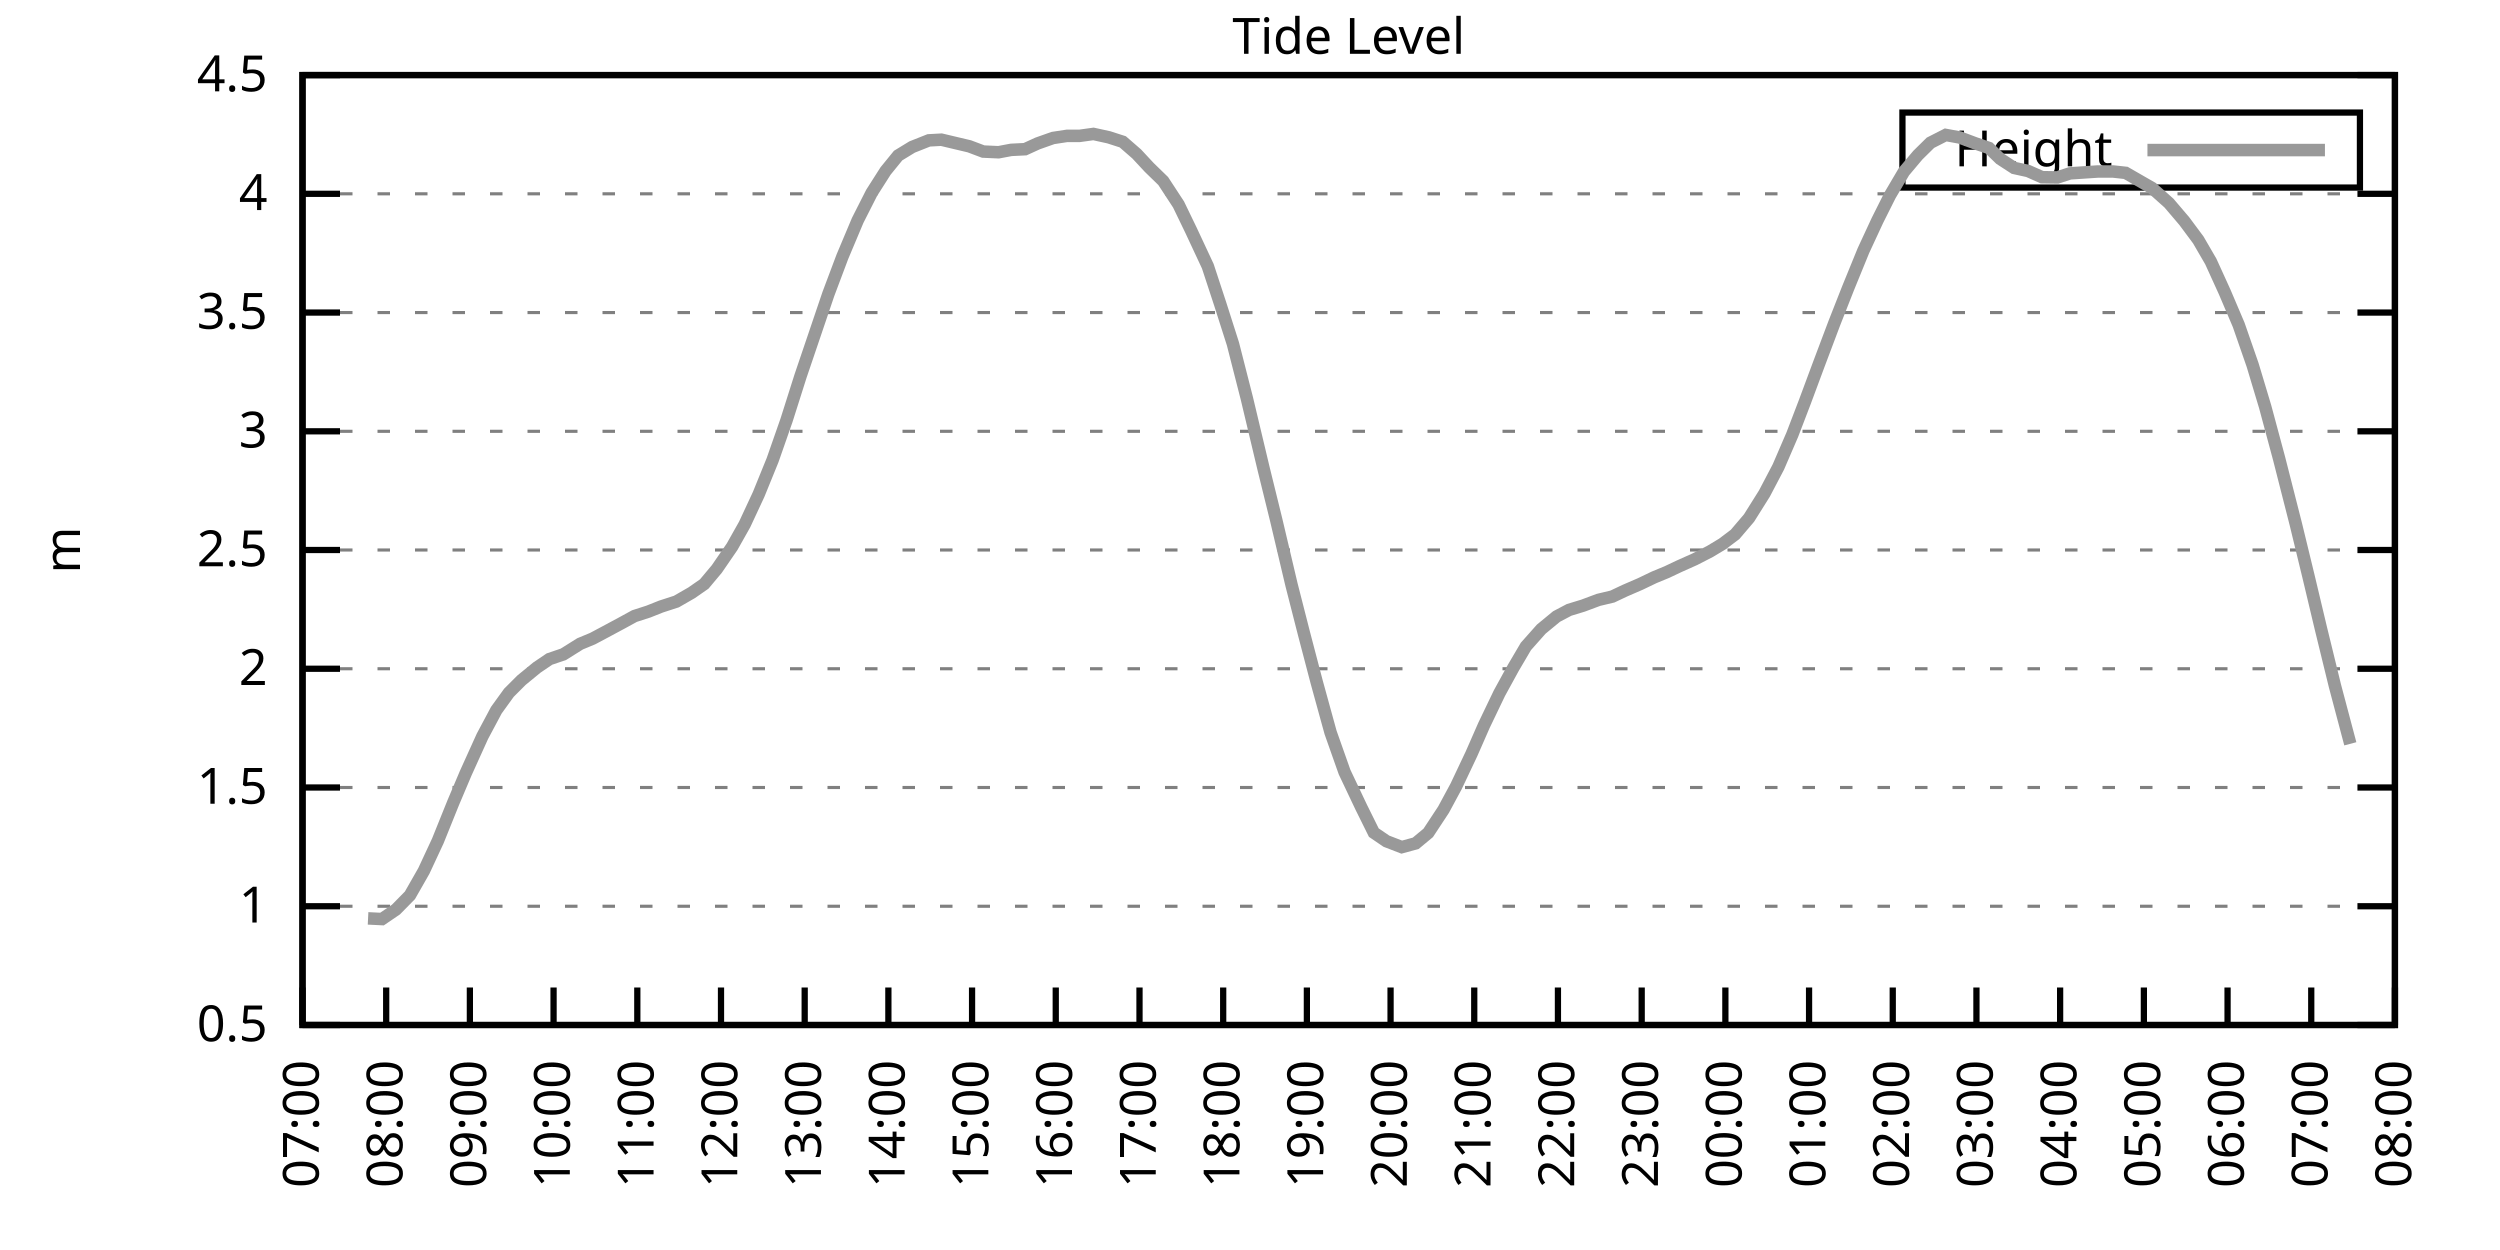
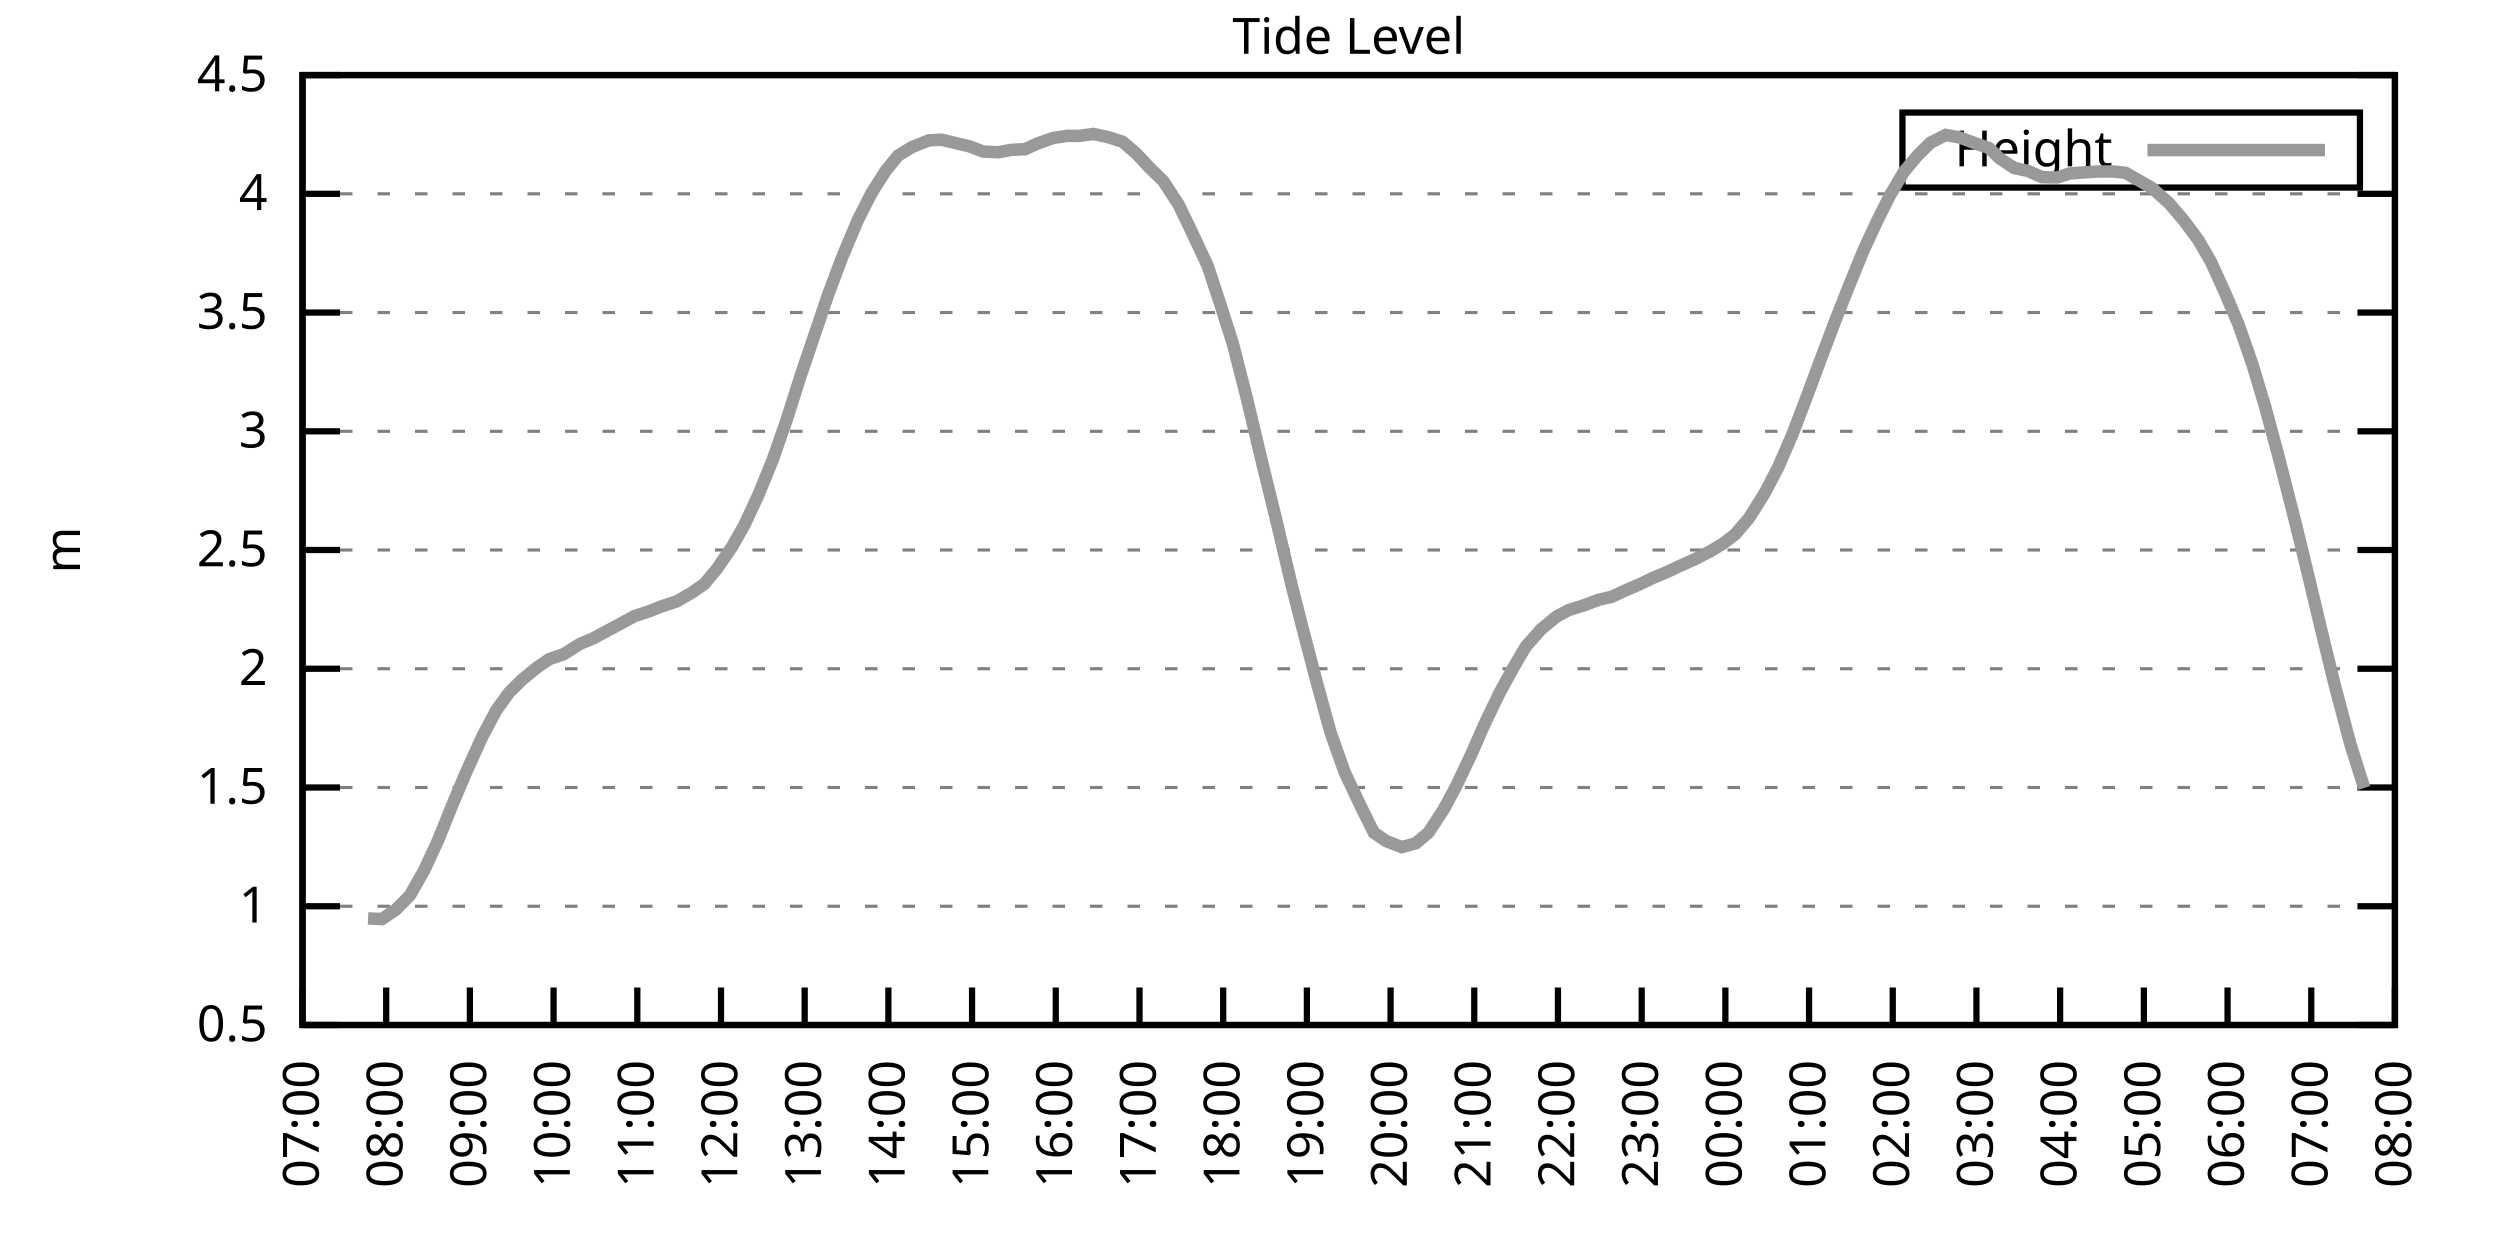
<svg xmlns="http://www.w3.org/2000/svg" xmlns:xlink="http://www.w3.org/1999/xlink" width="400" height="200" viewBox="0 0 400 200">
  <g id="gnuplot_canvas">
    <rect x="0" y="0" width="400" height="200" fill="none" />
    <defs>
      <circle id="gpDot" r="0.5" stroke-width="0.5" stroke="currentColor" />
      <path id="gpPt0" stroke-width="0.333" stroke="currentColor" d="M-1,0 h2 M0,-1 v2" />
      <path id="gpPt1" stroke-width="0.333" stroke="currentColor" d="M-1,-1 L1,1 M1,-1 L-1,1" />
      <path id="gpPt2" stroke-width="0.333" stroke="currentColor" d="M-1,0 L1,0 M0,-1 L0,1 M-1,-1 L1,1 M-1,1 L1,-1" />
      <rect id="gpPt3" stroke-width="0.333" stroke="currentColor" x="-1" y="-1" width="2" height="2" />
      <rect id="gpPt4" stroke-width="0.333" stroke="currentColor" fill="currentColor" x="-1" y="-1" width="2" height="2" />
      <circle id="gpPt5" stroke-width="0.333" stroke="currentColor" cx="0" cy="0" r="1" />
      <use xlink:href="#gpPt5" id="gpPt6" fill="currentColor" stroke="none" />
      <path id="gpPt7" stroke-width="0.333" stroke="currentColor" d="M0,-1.33 L-1.33,0.67 L1.33,0.67 z" />
      <use xlink:href="#gpPt7" id="gpPt8" fill="currentColor" stroke="none" />
      <use xlink:href="#gpPt7" id="gpPt9" stroke="currentColor" transform="rotate(180)" />
      <use xlink:href="#gpPt9" id="gpPt10" fill="currentColor" stroke="none" />
      <use xlink:href="#gpPt3" id="gpPt11" stroke="currentColor" transform="rotate(45)" />
      <use xlink:href="#gpPt11" id="gpPt12" fill="currentColor" stroke="none" />
      <path id="gpPt13" stroke-width="0.333" stroke="currentColor" d="M0,1.330 L1.265,0.411 L0.782,-1.067 L-0.782,-1.076 L-1.265,0.411 z" />
      <use xlink:href="#gpPt13" id="gpPt14" fill="currentColor" stroke="none" />
      <filter id="textbox" filterUnits="objectBoundingBox" x="0" y="0" height="1" width="1">
        <feFlood flood-color="white" flood-opacity="1" result="bgnd" />
        <feComposite in="SourceGraphic" in2="bgnd" operator="atop" />
      </filter>
      <filter id="greybox" filterUnits="objectBoundingBox" x="0" y="0" height="1" width="1">
        <feFlood flood-color="lightgrey" flood-opacity="1" result="grey" />
        <feComposite in="SourceGraphic" in2="grey" operator="atop" />
      </filter>
    </defs>
    <g fill="none" color="white" stroke="currentColor" stroke-width="1.00" stroke-linecap="butt" stroke-linejoin="miter">
</g>
    <g fill="none" color="black" stroke="currentColor" stroke-width="1.00" stroke-linecap="butt" stroke-linejoin="miter">
      <g stroke="none" shape-rendering="crispEdges">
        <polygon fill="rgb(255, 255, 255)" points="48.40,164.00 383.18,164.00 383.18,12.02 48.40,12.02 " />
      </g>
    </g>
    <g fill="none" color="black" stroke="currentColor" stroke-width="1.00" stroke-linecap="butt" stroke-linejoin="miter">
</g>
    <g fill="none" color="black" stroke="black" stroke-width="0.50" stroke-linecap="butt" stroke-linejoin="miter">
</g>
    <g fill="none" color="gray" stroke="currentColor" stroke-width="0.50" stroke-linecap="butt" stroke-linejoin="miter">
      <path stroke="gray" stroke-dasharray="2,4" class="gridline" d="M48.40,164.00 L383.19,164.00  " />
    </g>
    <g fill="none" color="gray" stroke="gray" stroke-width="1.00" stroke-linecap="butt" stroke-linejoin="miter">
</g>
    <g fill="none" color="black" stroke="currentColor" stroke-width="1.00" stroke-linecap="butt" stroke-linejoin="miter">
      <path stroke="black" d="M48.40,164.00 L54.40,164.00 M383.19,164.00 L377.19,164.00  " />
      <g transform="translate(42.80,166.60)" stroke="none" fill="black" font-family="Sans" font-size="8.00" text-anchor="end">
        <text>
          <tspan font-family="Sans"> 0.5</tspan>
        </text>
      </g>
    </g>
    <g fill="none" color="black" stroke="currentColor" stroke-width="1.00" stroke-linecap="butt" stroke-linejoin="miter">
</g>
    <g fill="none" color="black" stroke="black" stroke-width="0.50" stroke-linecap="butt" stroke-linejoin="miter">
</g>
    <g fill="none" color="gray" stroke="currentColor" stroke-width="0.50" stroke-linecap="butt" stroke-linejoin="miter">
      <path stroke="gray" stroke-dasharray="2,4" class="gridline" d="M48.40,145.00 L383.19,145.00  " />
    </g>
    <g fill="none" color="gray" stroke="gray" stroke-width="1.00" stroke-linecap="butt" stroke-linejoin="miter">
</g>
    <g fill="none" color="black" stroke="currentColor" stroke-width="1.00" stroke-linecap="butt" stroke-linejoin="miter">
      <path stroke="black" d="M48.40,145.00 L54.40,145.00 M383.19,145.00 L377.19,145.00  " />
      <g transform="translate(42.80,147.60)" stroke="none" fill="black" font-family="Sans" font-size="8.00" text-anchor="end">
        <text>
          <tspan font-family="Sans"> 1</tspan>
        </text>
      </g>
    </g>
    <g fill="none" color="black" stroke="currentColor" stroke-width="1.00" stroke-linecap="butt" stroke-linejoin="miter">
</g>
    <g fill="none" color="black" stroke="black" stroke-width="0.50" stroke-linecap="butt" stroke-linejoin="miter">
</g>
    <g fill="none" color="gray" stroke="currentColor" stroke-width="0.50" stroke-linecap="butt" stroke-linejoin="miter">
      <path stroke="gray" stroke-dasharray="2,4" class="gridline" d="M48.40,126.00 L383.19,126.00  " />
    </g>
    <g fill="none" color="gray" stroke="gray" stroke-width="1.00" stroke-linecap="butt" stroke-linejoin="miter">
</g>
    <g fill="none" color="black" stroke="currentColor" stroke-width="1.00" stroke-linecap="butt" stroke-linejoin="miter">
      <path stroke="black" d="M48.40,126.00 L54.40,126.00 M383.19,126.00 L377.19,126.00  " />
      <g transform="translate(42.80,128.60)" stroke="none" fill="black" font-family="Sans" font-size="8.00" text-anchor="end">
        <text>
          <tspan font-family="Sans"> 1.5</tspan>
        </text>
      </g>
    </g>
    <g fill="none" color="black" stroke="currentColor" stroke-width="1.00" stroke-linecap="butt" stroke-linejoin="miter">
</g>
    <g fill="none" color="black" stroke="black" stroke-width="0.50" stroke-linecap="butt" stroke-linejoin="miter">
</g>
    <g fill="none" color="gray" stroke="currentColor" stroke-width="0.50" stroke-linecap="butt" stroke-linejoin="miter">
      <path stroke="gray" stroke-dasharray="2,4" class="gridline" d="M48.40,107.00 L383.19,107.00  " />
    </g>
    <g fill="none" color="gray" stroke="gray" stroke-width="1.00" stroke-linecap="butt" stroke-linejoin="miter">
</g>
    <g fill="none" color="black" stroke="currentColor" stroke-width="1.00" stroke-linecap="butt" stroke-linejoin="miter">
      <path stroke="black" d="M48.40,107.00 L54.40,107.00 M383.19,107.00 L377.19,107.00  " />
      <g transform="translate(42.80,109.60)" stroke="none" fill="black" font-family="Sans" font-size="8.00" text-anchor="end">
        <text>
          <tspan font-family="Sans"> 2</tspan>
        </text>
      </g>
    </g>
    <g fill="none" color="black" stroke="currentColor" stroke-width="1.00" stroke-linecap="butt" stroke-linejoin="miter">
</g>
    <g fill="none" color="black" stroke="black" stroke-width="0.50" stroke-linecap="butt" stroke-linejoin="miter">
</g>
    <g fill="none" color="gray" stroke="currentColor" stroke-width="0.50" stroke-linecap="butt" stroke-linejoin="miter">
      <path stroke="gray" stroke-dasharray="2,4" class="gridline" d="M48.40,88.00 L383.19,88.00  " />
    </g>
    <g fill="none" color="gray" stroke="gray" stroke-width="1.00" stroke-linecap="butt" stroke-linejoin="miter">
</g>
    <g fill="none" color="black" stroke="currentColor" stroke-width="1.00" stroke-linecap="butt" stroke-linejoin="miter">
      <path stroke="black" d="M48.40,88.00 L54.40,88.00 M383.19,88.00 L377.19,88.00  " />
      <g transform="translate(42.80,90.60)" stroke="none" fill="black" font-family="Sans" font-size="8.00" text-anchor="end">
        <text>
          <tspan font-family="Sans"> 2.5</tspan>
        </text>
      </g>
    </g>
    <g fill="none" color="black" stroke="currentColor" stroke-width="1.00" stroke-linecap="butt" stroke-linejoin="miter">
</g>
    <g fill="none" color="black" stroke="black" stroke-width="0.50" stroke-linecap="butt" stroke-linejoin="miter">
</g>
    <g fill="none" color="gray" stroke="currentColor" stroke-width="0.50" stroke-linecap="butt" stroke-linejoin="miter">
      <path stroke="gray" stroke-dasharray="2,4" class="gridline" d="M48.40,69.01 L383.19,69.01  " />
    </g>
    <g fill="none" color="gray" stroke="gray" stroke-width="1.00" stroke-linecap="butt" stroke-linejoin="miter">
</g>
    <g fill="none" color="black" stroke="currentColor" stroke-width="1.00" stroke-linecap="butt" stroke-linejoin="miter">
      <path stroke="black" d="M48.40,69.01 L54.40,69.01 M383.19,69.01 L377.19,69.01  " />
      <g transform="translate(42.80,71.61)" stroke="none" fill="black" font-family="Sans" font-size="8.00" text-anchor="end">
        <text>
          <tspan font-family="Sans"> 3</tspan>
        </text>
      </g>
    </g>
    <g fill="none" color="black" stroke="currentColor" stroke-width="1.00" stroke-linecap="butt" stroke-linejoin="miter">
</g>
    <g fill="none" color="black" stroke="black" stroke-width="0.50" stroke-linecap="butt" stroke-linejoin="miter">
</g>
    <g fill="none" color="gray" stroke="currentColor" stroke-width="0.50" stroke-linecap="butt" stroke-linejoin="miter">
      <path stroke="gray" stroke-dasharray="2,4" class="gridline" d="M48.40,50.01 L383.19,50.01  " />
    </g>
    <g fill="none" color="gray" stroke="gray" stroke-width="1.00" stroke-linecap="butt" stroke-linejoin="miter">
</g>
    <g fill="none" color="black" stroke="currentColor" stroke-width="1.00" stroke-linecap="butt" stroke-linejoin="miter">
      <path stroke="black" d="M48.40,50.01 L54.40,50.01 M383.19,50.01 L377.19,50.01  " />
      <g transform="translate(42.80,52.61)" stroke="none" fill="black" font-family="Sans" font-size="8.00" text-anchor="end">
        <text>
          <tspan font-family="Sans"> 3.5</tspan>
        </text>
      </g>
    </g>
    <g fill="none" color="black" stroke="currentColor" stroke-width="1.00" stroke-linecap="butt" stroke-linejoin="miter">
</g>
    <g fill="none" color="black" stroke="black" stroke-width="0.50" stroke-linecap="butt" stroke-linejoin="miter">
</g>
    <g fill="none" color="gray" stroke="currentColor" stroke-width="0.50" stroke-linecap="butt" stroke-linejoin="miter">
      <path stroke="gray" stroke-dasharray="2,4" class="gridline" d="M48.40,31.01 L383.19,31.01  " />
    </g>
    <g fill="none" color="gray" stroke="gray" stroke-width="1.00" stroke-linecap="butt" stroke-linejoin="miter">
</g>
    <g fill="none" color="black" stroke="currentColor" stroke-width="1.00" stroke-linecap="butt" stroke-linejoin="miter">
      <path stroke="black" d="M48.40,31.01 L54.40,31.01 M383.19,31.01 L377.19,31.01  " />
      <g transform="translate(42.80,33.61)" stroke="none" fill="black" font-family="Sans" font-size="8.00" text-anchor="end">
        <text>
          <tspan font-family="Sans"> 4</tspan>
        </text>
      </g>
    </g>
    <g fill="none" color="black" stroke="currentColor" stroke-width="1.00" stroke-linecap="butt" stroke-linejoin="miter">
</g>
    <g fill="none" color="black" stroke="black" stroke-width="0.50" stroke-linecap="butt" stroke-linejoin="miter">
</g>
    <g fill="none" color="gray" stroke="currentColor" stroke-width="0.50" stroke-linecap="butt" stroke-linejoin="miter">
      <path stroke="gray" stroke-dasharray="2,4" class="gridline" d="M48.40,12.01 L383.19,12.01  " />
    </g>
    <g fill="none" color="gray" stroke="gray" stroke-width="1.00" stroke-linecap="butt" stroke-linejoin="miter">
</g>
    <g fill="none" color="black" stroke="currentColor" stroke-width="1.00" stroke-linecap="butt" stroke-linejoin="miter">
      <path stroke="black" d="M48.40,12.01 L54.40,12.01 M383.19,12.01 L377.19,12.01  " />
      <g transform="translate(42.80,14.61)" stroke="none" fill="black" font-family="Sans" font-size="8.00" text-anchor="end">
        <text>
          <tspan font-family="Sans"> 4.5</tspan>
        </text>
      </g>
    </g>
    <g fill="none" color="black" stroke="currentColor" stroke-width="1.00" stroke-linecap="butt" stroke-linejoin="miter">
      <path stroke="black" d="M48.40,164.00 L48.40,158.00  " />
      <g transform="translate(51.00,169.60) rotate(270.00)" stroke="none" fill="black" font-family="Sans" font-size="8.00" text-anchor="end">
        <text>
          <tspan font-family="Sans">07:00</tspan>
        </text>
      </g>
    </g>
    <g fill="none" color="black" stroke="currentColor" stroke-width="1.00" stroke-linecap="butt" stroke-linejoin="miter">
      <path stroke="black" d="M61.79,164.00 L61.79,158.00  " />
      <g transform="translate(64.39,169.60) rotate(270.00)" stroke="none" fill="black" font-family="Sans" font-size="8.00" text-anchor="end">
        <text>
          <tspan font-family="Sans">08:00</tspan>
        </text>
      </g>
    </g>
    <g fill="none" color="black" stroke="currentColor" stroke-width="1.00" stroke-linecap="butt" stroke-linejoin="miter">
      <path stroke="black" d="M75.18,164.00 L75.18,158.00  " />
      <g transform="translate(77.78,169.60) rotate(270.00)" stroke="none" fill="black" font-family="Sans" font-size="8.00" text-anchor="end">
        <text>
          <tspan font-family="Sans">09:00</tspan>
        </text>
      </g>
    </g>
    <g fill="none" color="black" stroke="currentColor" stroke-width="1.00" stroke-linecap="butt" stroke-linejoin="miter">
      <path stroke="black" d="M88.57,164.00 L88.57,158.00  " />
      <g transform="translate(91.17,169.60) rotate(270.00)" stroke="none" fill="black" font-family="Sans" font-size="8.00" text-anchor="end">
        <text>
          <tspan font-family="Sans">10:00</tspan>
        </text>
      </g>
    </g>
    <g fill="none" color="black" stroke="currentColor" stroke-width="1.00" stroke-linecap="butt" stroke-linejoin="miter">
      <path stroke="black" d="M101.97,164.00 L101.97,158.00  " />
      <g transform="translate(104.57,169.60) rotate(270.00)" stroke="none" fill="black" font-family="Sans" font-size="8.00" text-anchor="end">
        <text>
          <tspan font-family="Sans">11:00</tspan>
        </text>
      </g>
    </g>
    <g fill="none" color="black" stroke="currentColor" stroke-width="1.00" stroke-linecap="butt" stroke-linejoin="miter">
      <path stroke="black" d="M115.36,164.00 L115.36,158.00  " />
      <g transform="translate(117.96,169.60) rotate(270.00)" stroke="none" fill="black" font-family="Sans" font-size="8.00" text-anchor="end">
        <text>
          <tspan font-family="Sans">12:00</tspan>
        </text>
      </g>
    </g>
    <g fill="none" color="black" stroke="currentColor" stroke-width="1.00" stroke-linecap="butt" stroke-linejoin="miter">
      <path stroke="black" d="M128.75,164.00 L128.75,158.00  " />
      <g transform="translate(131.35,169.60) rotate(270.00)" stroke="none" fill="black" font-family="Sans" font-size="8.00" text-anchor="end">
        <text>
          <tspan font-family="Sans">13:00</tspan>
        </text>
      </g>
    </g>
    <g fill="none" color="black" stroke="currentColor" stroke-width="1.00" stroke-linecap="butt" stroke-linejoin="miter">
      <path stroke="black" d="M142.14,164.00 L142.14,158.00  " />
      <g transform="translate(144.74,169.60) rotate(270.00)" stroke="none" fill="black" font-family="Sans" font-size="8.00" text-anchor="end">
        <text>
          <tspan font-family="Sans">14:00</tspan>
        </text>
      </g>
    </g>
    <g fill="none" color="black" stroke="currentColor" stroke-width="1.00" stroke-linecap="butt" stroke-linejoin="miter">
      <path stroke="black" d="M155.53,164.00 L155.53,158.00  " />
      <g transform="translate(158.13,169.60) rotate(270.00)" stroke="none" fill="black" font-family="Sans" font-size="8.00" text-anchor="end">
        <text>
          <tspan font-family="Sans">15:00</tspan>
        </text>
      </g>
    </g>
    <g fill="none" color="black" stroke="currentColor" stroke-width="1.00" stroke-linecap="butt" stroke-linejoin="miter">
      <path stroke="black" d="M168.92,164.00 L168.92,158.00  " />
      <g transform="translate(171.52,169.60) rotate(270.00)" stroke="none" fill="black" font-family="Sans" font-size="8.00" text-anchor="end">
        <text>
          <tspan font-family="Sans">16:00</tspan>
        </text>
      </g>
    </g>
    <g fill="none" color="black" stroke="currentColor" stroke-width="1.00" stroke-linecap="butt" stroke-linejoin="miter">
      <path stroke="black" d="M182.32,164.00 L182.32,158.00  " />
      <g transform="translate(184.92,169.60) rotate(270.00)" stroke="none" fill="black" font-family="Sans" font-size="8.00" text-anchor="end">
        <text>
          <tspan font-family="Sans">17:00</tspan>
        </text>
      </g>
    </g>
    <g fill="none" color="black" stroke="currentColor" stroke-width="1.00" stroke-linecap="butt" stroke-linejoin="miter">
      <path stroke="black" d="M195.71,164.00 L195.71,158.00  " />
      <g transform="translate(198.31,169.60) rotate(270.00)" stroke="none" fill="black" font-family="Sans" font-size="8.00" text-anchor="end">
        <text>
          <tspan font-family="Sans">18:00</tspan>
        </text>
      </g>
    </g>
    <g fill="none" color="black" stroke="currentColor" stroke-width="1.00" stroke-linecap="butt" stroke-linejoin="miter">
      <path stroke="black" d="M209.10,164.00 L209.10,158.00  " />
      <g transform="translate(211.70,169.60) rotate(270.00)" stroke="none" fill="black" font-family="Sans" font-size="8.00" text-anchor="end">
        <text>
          <tspan font-family="Sans">19:00</tspan>
        </text>
      </g>
    </g>
    <g fill="none" color="black" stroke="currentColor" stroke-width="1.00" stroke-linecap="butt" stroke-linejoin="miter">
      <path stroke="black" d="M222.49,164.00 L222.49,158.00  " />
      <g transform="translate(225.09,169.60) rotate(270.00)" stroke="none" fill="black" font-family="Sans" font-size="8.00" text-anchor="end">
        <text>
          <tspan font-family="Sans">20:00</tspan>
        </text>
      </g>
    </g>
    <g fill="none" color="black" stroke="currentColor" stroke-width="1.00" stroke-linecap="butt" stroke-linejoin="miter">
      <path stroke="black" d="M235.88,164.00 L235.88,158.00  " />
      <g transform="translate(238.48,169.60) rotate(270.00)" stroke="none" fill="black" font-family="Sans" font-size="8.00" text-anchor="end">
        <text>
          <tspan font-family="Sans">21:00</tspan>
        </text>
      </g>
    </g>
    <g fill="none" color="black" stroke="currentColor" stroke-width="1.00" stroke-linecap="butt" stroke-linejoin="miter">
      <path stroke="black" d="M249.27,164.00 L249.27,158.00  " />
      <g transform="translate(251.87,169.60) rotate(270.00)" stroke="none" fill="black" font-family="Sans" font-size="8.00" text-anchor="end">
        <text>
          <tspan font-family="Sans">22:00</tspan>
        </text>
      </g>
    </g>
    <g fill="none" color="black" stroke="currentColor" stroke-width="1.00" stroke-linecap="butt" stroke-linejoin="miter">
      <path stroke="black" d="M262.67,164.00 L262.67,158.00  " />
      <g transform="translate(265.27,169.60) rotate(270.00)" stroke="none" fill="black" font-family="Sans" font-size="8.00" text-anchor="end">
        <text>
          <tspan font-family="Sans">23:00</tspan>
        </text>
      </g>
    </g>
    <g fill="none" color="black" stroke="currentColor" stroke-width="1.00" stroke-linecap="butt" stroke-linejoin="miter">
      <path stroke="black" d="M276.06,164.00 L276.06,158.00  " />
      <g transform="translate(278.66,169.60) rotate(270.00)" stroke="none" fill="black" font-family="Sans" font-size="8.00" text-anchor="end">
        <text>
          <tspan font-family="Sans">00:00</tspan>
        </text>
      </g>
    </g>
    <g fill="none" color="black" stroke="currentColor" stroke-width="1.00" stroke-linecap="butt" stroke-linejoin="miter">
      <path stroke="black" d="M289.45,164.00 L289.45,158.00  " />
      <g transform="translate(292.05,169.60) rotate(270.00)" stroke="none" fill="black" font-family="Sans" font-size="8.00" text-anchor="end">
        <text>
          <tspan font-family="Sans">01:00</tspan>
        </text>
      </g>
    </g>
    <g fill="none" color="black" stroke="currentColor" stroke-width="1.00" stroke-linecap="butt" stroke-linejoin="miter">
      <path stroke="black" d="M302.84,164.00 L302.84,158.00  " />
      <g transform="translate(305.44,169.60) rotate(270.00)" stroke="none" fill="black" font-family="Sans" font-size="8.00" text-anchor="end">
        <text>
          <tspan font-family="Sans">02:00</tspan>
        </text>
      </g>
    </g>
    <g fill="none" color="black" stroke="currentColor" stroke-width="1.00" stroke-linecap="butt" stroke-linejoin="miter">
      <path stroke="black" d="M316.23,164.00 L316.23,158.00  " />
      <g transform="translate(318.83,169.60) rotate(270.00)" stroke="none" fill="black" font-family="Sans" font-size="8.00" text-anchor="end">
        <text>
          <tspan font-family="Sans">03:00</tspan>
        </text>
      </g>
    </g>
    <g fill="none" color="black" stroke="currentColor" stroke-width="1.00" stroke-linecap="butt" stroke-linejoin="miter">
      <path stroke="black" d="M329.62,164.00 L329.62,158.00  " />
      <g transform="translate(332.22,169.60) rotate(270.00)" stroke="none" fill="black" font-family="Sans" font-size="8.00" text-anchor="end">
        <text>
          <tspan font-family="Sans">04:00</tspan>
        </text>
      </g>
    </g>
    <g fill="none" color="black" stroke="currentColor" stroke-width="1.00" stroke-linecap="butt" stroke-linejoin="miter">
      <path stroke="black" d="M343.02,164.00 L343.02,158.00  " />
      <g transform="translate(345.62,169.60) rotate(270.00)" stroke="none" fill="black" font-family="Sans" font-size="8.00" text-anchor="end">
        <text>
          <tspan font-family="Sans">05:00</tspan>
        </text>
      </g>
    </g>
    <g fill="none" color="black" stroke="currentColor" stroke-width="1.00" stroke-linecap="butt" stroke-linejoin="miter">
      <path stroke="black" d="M356.41,164.00 L356.41,158.00  " />
      <g transform="translate(359.01,169.60) rotate(270.00)" stroke="none" fill="black" font-family="Sans" font-size="8.00" text-anchor="end">
        <text>
          <tspan font-family="Sans">06:00</tspan>
        </text>
      </g>
    </g>
    <g fill="none" color="black" stroke="currentColor" stroke-width="1.00" stroke-linecap="butt" stroke-linejoin="miter">
      <path stroke="black" d="M369.80,164.00 L369.80,158.00  " />
      <g transform="translate(372.40,169.60) rotate(270.00)" stroke="none" fill="black" font-family="Sans" font-size="8.00" text-anchor="end">
        <text>
          <tspan font-family="Sans">07:00</tspan>
        </text>
      </g>
    </g>
    <g fill="none" color="black" stroke="currentColor" stroke-width="1.00" stroke-linecap="butt" stroke-linejoin="miter">
      <path stroke="black" d="M383.19,164.00 L383.19,158.00  " />
      <g transform="translate(385.79,169.60) rotate(270.00)" stroke="none" fill="black" font-family="Sans" font-size="8.00" text-anchor="end">
        <text>
          <tspan font-family="Sans">08:00</tspan>
        </text>
      </g>
    </g>
    <g fill="none" color="black" stroke="currentColor" stroke-width="1.00" stroke-linecap="butt" stroke-linejoin="miter">
</g>
    <g fill="none" color="black" stroke="currentColor" stroke-width="1.00" stroke-linecap="butt" stroke-linejoin="miter">
      <path stroke="black" d="M48.40,12.01 L48.40,164.00 L383.19,164.00 L383.19,12.01 L48.40,12.01 Z  " />
    </g>
    <g fill="none" color="black" stroke="currentColor" stroke-width="1.00" stroke-linecap="butt" stroke-linejoin="miter">
</g>
    <g fill="none" color="black" stroke="currentColor" stroke-width="1.00" stroke-linecap="butt" stroke-linejoin="miter">
      <path stroke="black" d="M304.39,30.01 L304.39,18.01 L377.59,18.01 L377.59,30.01 L304.39,30.01 Z  " />
    </g>
    <g id="Tide_level_plot_1">
      <g fill="none" color="white" stroke="black" stroke-width="2.00" stroke-linecap="butt" stroke-linejoin="miter">
</g>
      <g fill="none" color="black" stroke="currentColor" stroke-width="2.00" stroke-linecap="butt" stroke-linejoin="miter">
        <g transform="translate(337.99,26.61)" stroke="none" fill="black" font-family="Sans" font-size="8.00" text-anchor="end">
          <text>
            <tspan font-family="Sans">Height</tspan>
          </text>
        </g>
      </g>
      <g fill="none" color="black" stroke="currentColor" stroke-width="2.00" stroke-linecap="butt" stroke-linejoin="miter">
-         <path stroke="rgb(153, 153, 153)" d="M343.59,24.01 L371.99,24.01 M58.89,146.94 L61.12,147.05 L63.35,145.53 L65.59,143.25 L67.82,139.34 L70.05,134.55   L72.50,128.47 L74.51,123.72 L77.19,117.80 L79.42,113.62 L81.43,110.84 L83.44,108.83 L85.90,106.81 L87.91,105.45   L90.14,104.69 L92.82,103.01 L94.82,102.18 L96.83,101.11 L99.51,99.67 L101.52,98.57 L103.75,97.85 L105.76,97.05   L108.22,96.25 L110.67,94.84 L112.68,93.44 L114.69,91.04 L117.14,87.47 L119.15,83.90 L121.38,79.11 L123.62,73.60   L125.85,67.22 L128.08,60.19 L130.31,53.62 L132.54,47.04 L134.78,41.08 L137.23,35.26 L139.46,30.86 L141.69,27.36   L143.70,24.89 L145.94,23.52 L148.61,22.46 L150.62,22.35 L152.85,22.88 L155.09,23.41 L157.32,24.25 L159.77,24.36   L161.78,23.98 L164.01,23.87 L166.02,22.95 L168.48,22.08 L170.71,21.74 L172.72,21.74 L174.95,21.43 L177.41,21.97   L179.64,22.69 L181.87,24.63 L183.88,26.79 L186.11,28.96 L188.57,32.72 L190.57,36.86 L193.25,42.60 L195.26,48.72   L197.27,55.02 L199.50,63.76 L202.18,75.01 L204.19,83.18 L206.64,93.55 L208.65,101.42 L210.66,109.09 L212.89,117.19   L215.13,123.53 L217.80,129.16 L219.81,133.22 L221.82,134.59 L224.28,135.54 L226.51,134.93 L228.52,133.26 L230.97,129.54   L232.98,125.81 L235.44,120.61 L237.44,116.05 L239.90,110.92 L242.13,106.85 L244.14,103.43 L246.60,100.66 L249.05,98.64   L251.06,97.58 L253.29,96.90 L255.75,95.98 L257.98,95.45 L259.99,94.50 L262.44,93.44 L264.67,92.37 L266.68,91.54   L268.69,90.59 L271.15,89.49 L273.60,88.23 L275.61,87.02 L277.62,85.50 L279.85,82.88 L282.31,78.96 L284.54,74.71   L286.77,69.54 L288.78,64.29 L291.01,58.29 L293.47,51.76 L295.70,46.09 L298.15,40.09 L300.39,35.26 L302.39,31.27   L304.63,27.47 L306.86,24.82 L308.87,22.84 L311.32,21.59 L313.55,22.00 L316.01,22.92 L318.24,23.68 L320.03,25.42   L322.26,26.87 L324.49,27.36 L326.72,28.35 L329.18,28.39 L331.19,27.74 L333.42,27.59 L335.65,27.44 L338.10,27.44   L340.11,27.66 L344.35,30.10 L347.03,32.49 L349.49,35.38 L351.72,38.38 L353.73,41.84 L355.96,46.74 L358.19,51.98   L360.42,58.40 L362.43,65.09 L364.66,73.38 L367.34,83.90 L369.35,92.18 L371.36,100.62 L373.59,109.74 L376.05,119.01    " />
+         <path stroke="rgb(153, 153, 153)" d="M343.59,24.01 L371.99,24.01 M58.89,146.94 L61.12,147.05 L63.35,145.53 L65.59,143.25 L67.82,139.34 L70.05,134.55   L72.50,128.47 L74.51,123.72 L77.19,117.80 L79.42,113.62 L81.43,110.84 L83.44,108.83 L85.90,106.81 L87.91,105.45   L90.14,104.69 L92.82,103.01 L94.82,102.18 L96.83,101.11 L99.51,99.67 L101.52,98.57 L103.75,97.85 L105.76,97.05   L108.22,96.25 L110.67,94.84 L112.68,93.44 L114.69,91.04 L117.14,87.47 L119.15,83.90 L121.38,79.11 L123.62,73.60   L125.85,67.22 L128.08,60.19 L130.31,53.62 L132.54,47.04 L134.78,41.08 L137.23,35.26 L139.46,30.86 L141.69,27.36   L143.70,24.89 L145.94,23.52 L148.61,22.46 L150.62,22.35 L152.85,22.88 L155.09,23.41 L157.32,24.25 L159.77,24.36   L161.78,23.98 L164.01,23.87 L166.02,22.95 L168.48,22.08 L170.71,21.74 L172.72,21.74 L174.95,21.43 L177.41,21.97   L179.64,22.69 L181.87,24.63 L183.88,26.79 L186.11,28.96 L188.57,32.72 L190.57,36.86 L193.25,42.60 L195.26,48.72   L197.27,55.02 L199.50,63.76 L202.18,75.01 L204.19,83.18 L206.64,93.55 L208.65,101.42 L210.66,109.09 L212.89,117.19   L215.13,123.53 L217.80,129.16 L219.81,133.22 L221.82,134.59 L224.28,135.54 L226.51,134.93 L228.52,133.26 L230.97,129.54   L232.98,125.81 L235.44,120.61 L237.44,116.05 L239.90,110.92 L242.13,106.85 L244.14,103.43 L246.60,100.66 L249.05,98.64   L251.06,97.58 L253.29,96.90 L255.75,95.98 L257.98,95.45 L259.99,94.50 L262.44,93.44 L264.67,92.37 L266.68,91.54   L268.69,90.59 L271.15,89.49 L273.60,88.23 L275.61,87.02 L277.62,85.50 L279.85,82.88 L282.31,78.96 L284.54,74.71   L286.77,69.54 L288.78,64.29 L291.01,58.29 L293.47,51.76 L295.70,46.09 L298.15,40.09 L300.39,35.26 L302.39,31.27   L304.63,27.47 L306.86,24.82 L308.87,22.84 L311.32,21.59 L313.55,22.00 L316.01,22.92 L318.24,23.68 L320.03,25.42   L322.26,26.87 L324.49,27.36 L326.72,28.35 L329.18,28.39 L331.19,27.74 L333.42,27.59 L335.65,27.44 L338.10,27.44   L340.11,27.66 L344.35,30.10 L347.03,32.49 L349.49,35.38 L351.72,38.38 L353.73,41.84 L355.96,46.74 L358.19,51.98   L360.42,58.40 L362.43,65.09 L364.66,73.38 L367.34,83.90 L369.35,92.18 L371.36,100.62 L373.59,109.74 L376.05,119.01   L378.28,126.08  " />
      </g>
    </g>
    <g fill="none" color="black" stroke="currentColor" stroke-width="2.00" stroke-linecap="butt" stroke-linejoin="miter">
</g>
    <g fill="none" color="black" stroke="black" stroke-width="1.00" stroke-linecap="butt" stroke-linejoin="miter">
</g>
    <g fill="none" color="black" stroke="currentColor" stroke-width="1.00" stroke-linecap="butt" stroke-linejoin="miter">
      <path stroke="black" d="M48.40,12.01 L48.40,164.00 L383.19,164.00 L383.19,12.01 L48.40,12.01 Z  " />
      <g transform="translate(12.80,88.01) rotate(270.00)" stroke="none" fill="black" font-family="Sans" font-size="8.00" text-anchor="middle">
        <text>
          <tspan font-family="Sans">m</tspan>
        </text>
      </g>
    </g>
    <g fill="none" color="black" stroke="currentColor" stroke-width="1.00" stroke-linecap="butt" stroke-linejoin="miter">
</g>
    <g fill="none" color="black" stroke="currentColor" stroke-width="1.00" stroke-linecap="butt" stroke-linejoin="miter">
      <g transform="translate(215.79,8.61)" stroke="none" fill="black" font-family="Sans" font-size="8.00" text-anchor="middle">
        <text>
          <tspan font-family="Sans">Tide Level</tspan>
        </text>
      </g>
    </g>
    <g fill="none" color="black" stroke="currentColor" stroke-width="1.00" stroke-linecap="butt" stroke-linejoin="miter">
</g>
  </g>
</svg>
